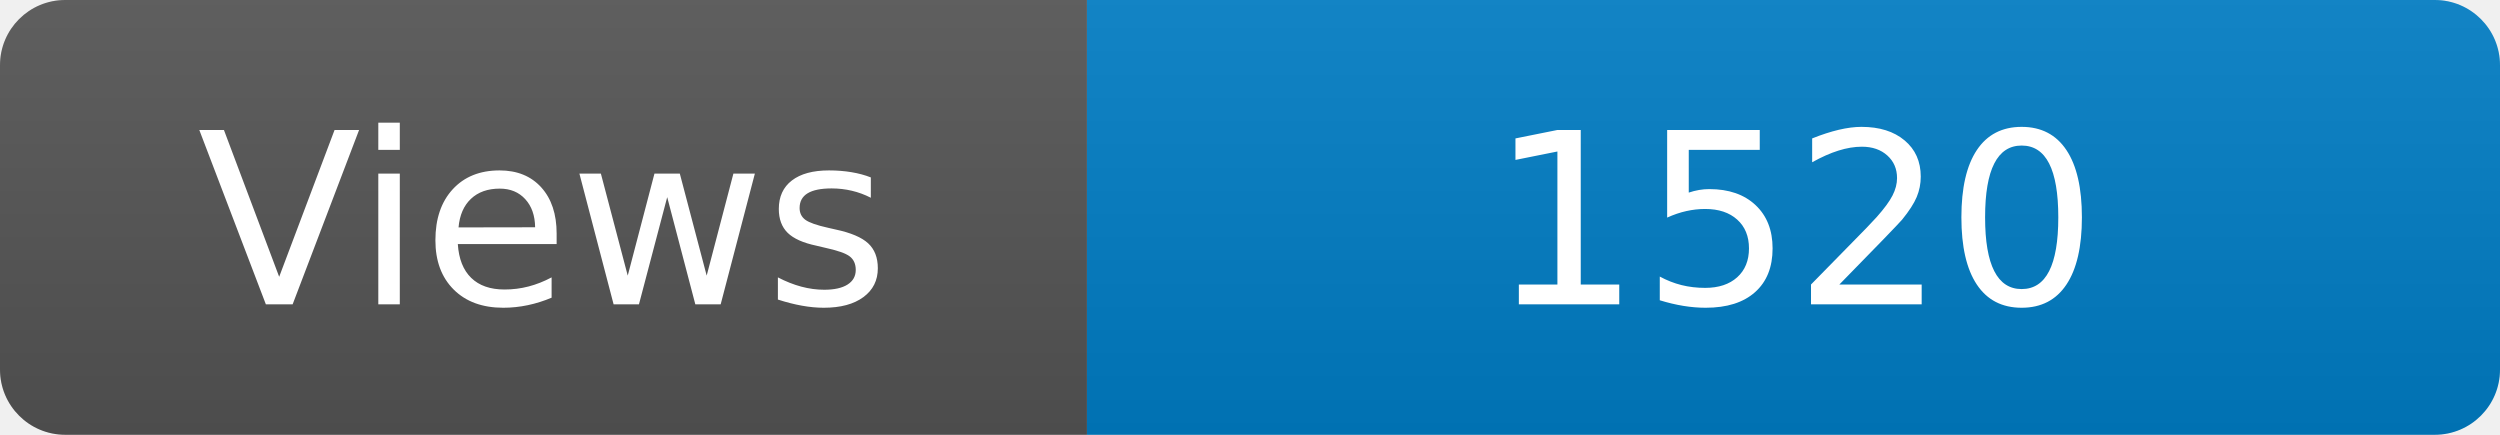
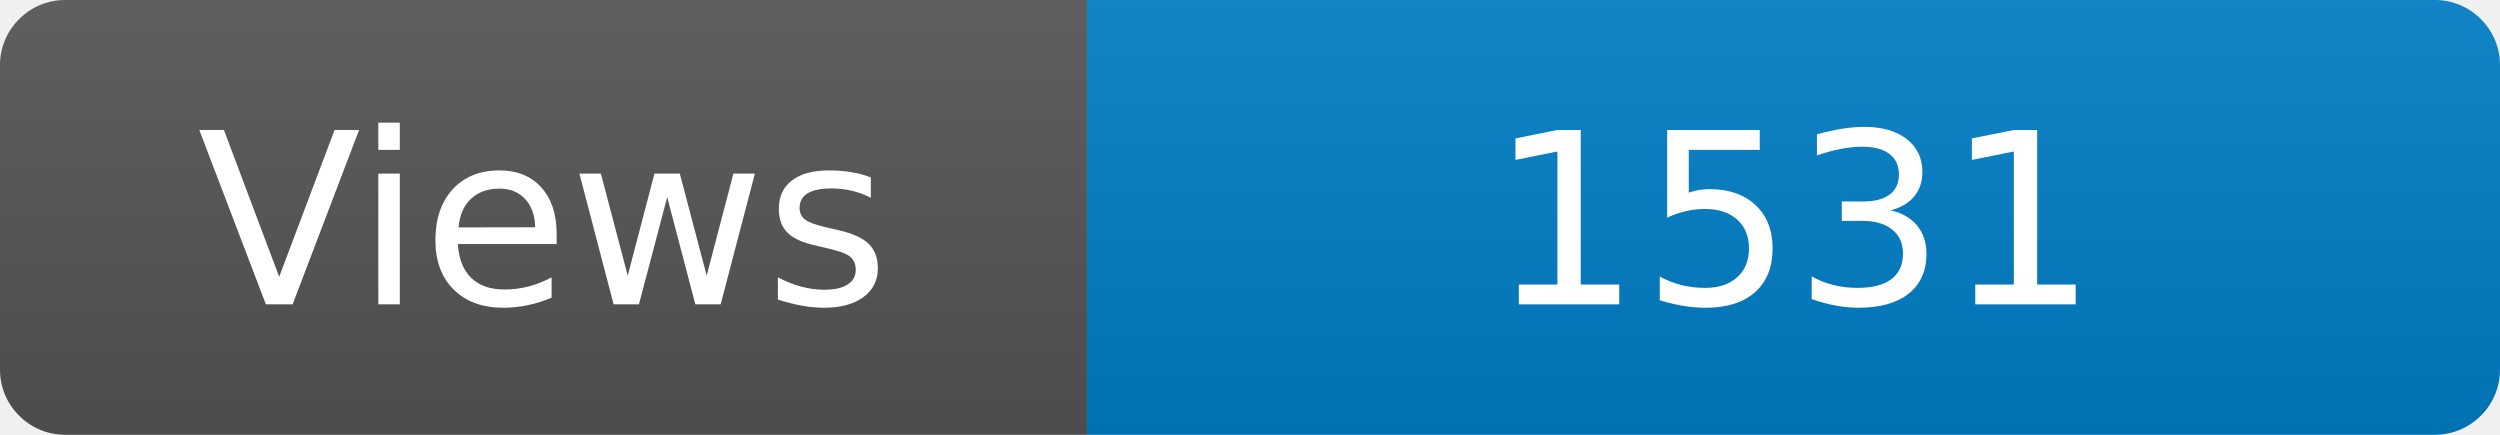
<svg xmlns="http://www.w3.org/2000/svg" width="115" height="20" role="img" aria-label="Maintained?: yes">
  <linearGradient id="s" x2="0" y2="100%">
    <stop offset="0" stop-color="#bbb" stop-opacity=".1" />
    <stop offset="1" stop-opacity=".1" />
  </linearGradient>
  <clipPath id="r">
    <rect width="115" height="20" rx="3" fill="#fff" />
  </clipPath>
  <g clip-path="url(#r)">
    <rect width="50" height="20" fill="#555" />
    <rect x="50" width="160" height="20" fill="#007ec6" />
    <rect width="115" height="20" fill="url(#s)" />
  </g>
  <g fill="#fff" text-anchor="middle" font-family="Verdana,Geneva,DejaVu Sans,sans-serif" font-size="110">
    <text x="250" y="140" transform="scale(.1)" fill="#fff">Views</text>
-     <text x="825" y="140" transform="scale(.1)" fill="#fff">1520</text>
+     <text x="825" y="140" transform="scale(.1)" fill="#fff">1531</text>
  </g>
</svg>
